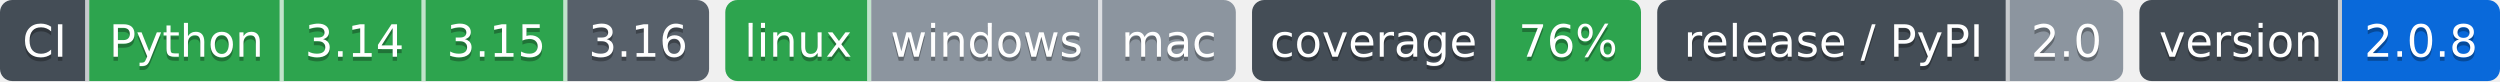
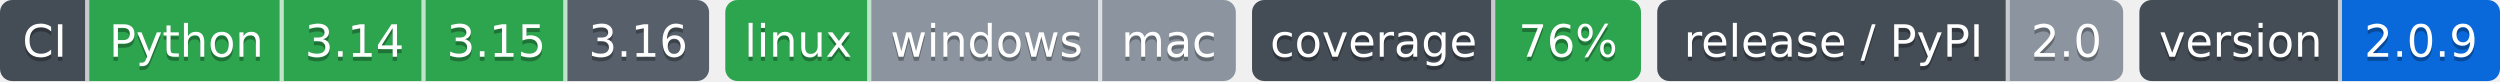
- <svg xmlns="http://www.w3.org/2000/svg" width="617" height="20" role="img" aria-label="Python: CI пройден; 3.14: CI пройден; 3.15: CI пройден; 3.16: сборки для CI ещё нет; linux: CI пройден; windows: проверка не проводилась; mac: проверка не проводилась; 76%: покрытие 76%; 2.0: выпуск v2.0.0, на PyPI не публикуется; 2.0.8: версия 2.0.8">
-   <clipPath id="zd86e0ad10">
+ <svg xmlns="http://www.w3.org/2000/svg" width="617" height="20" role="img" aria-label="Python: CI пройден; 3.14: CI пройден; 3.15: CI пройден; 3.16: сборки для CI ещё нет; linux: CI пройден; windows: проверка не проводилась; mac: проверка не проводилась; 76%: покрытие 76%; 2.0: выпуск v2.0.0, на PyPI не публикуется; 2.0.9: версия 2.0.9">
+   <clipPath id="z7e1cf2640">
    <rect width="175" height="20" rx="3" x="0" />
  </clipPath>
-   <clipPath id="zd86e0ad11">
+   <clipPath id="z7e1cf2641">
    <rect width="126" height="20" rx="3" x="179" />
  </clipPath>
-   <clipPath id="zd86e0ad12">
+   <clipPath id="z7e1cf2642">
    <rect width="96" height="20" rx="3" x="309" />
  </clipPath>
-   <clipPath id="zd86e0ad13">
+   <clipPath id="z7e1cf2643">
    <rect width="115" height="20" rx="3" x="409" />
  </clipPath>
-   <clipPath id="zd86e0ad14">
+   <clipPath id="z7e1cf2644">
    <rect width="89" height="20" rx="3" x="528" />
  </clipPath>
  <g>
-     <rect x="0" width="22" height="20" fill="#444d56" clip-path="url(#zd86e0ad10)" />
-     <rect x="22" width="48" height="20" fill="#2da44e" clip-path="url(#zd86e0ad10)" />
-     <rect x="70" width="35" height="20" fill="#2da44e" clip-path="url(#zd86e0ad10)" />
-     <rect x="105" width="35" height="20" fill="#2da44e" clip-path="url(#zd86e0ad10)" />
-     <rect x="140" width="35" height="20" fill="#57606a" clip-path="url(#zd86e0ad10)" />
-     <rect x="179" width="36" height="20" fill="#2da44e" clip-path="url(#zd86e0ad11)" />
-     <rect x="215" width="57" height="20" fill="#8c959f" clip-path="url(#zd86e0ad11)" />
-     <rect x="272" width="33" height="20" fill="#8c959f" clip-path="url(#zd86e0ad11)" />
-     <rect x="309" width="60" height="20" fill="#444d56" clip-path="url(#zd86e0ad12)" />
-     <rect x="369" width="36" height="20" fill="#2da44e" clip-path="url(#zd86e0ad12)" />
-     <rect x="409" width="87" height="20" fill="#444d56" clip-path="url(#zd86e0ad13)" />
-     <rect x="496" width="28" height="20" fill="#8c959f" clip-path="url(#zd86e0ad13)" />
-     <rect x="528" width="50" height="20" fill="#444d56" clip-path="url(#zd86e0ad14)" />
-     <rect x="578" width="39" height="20" fill="#0969da" clip-path="url(#zd86e0ad14)" />
+     <rect x="0" width="22" height="20" fill="#444d56" clip-path="url(#z7e1cf2640)" />
+     <rect x="22" width="48" height="20" fill="#2da44e" clip-path="url(#z7e1cf2640)" />
+     <rect x="70" width="35" height="20" fill="#2da44e" clip-path="url(#z7e1cf2640)" />
+     <rect x="105" width="35" height="20" fill="#2da44e" clip-path="url(#z7e1cf2640)" />
+     <rect x="140" width="35" height="20" fill="#57606a" clip-path="url(#z7e1cf2640)" />
+     <rect x="179" width="36" height="20" fill="#2da44e" clip-path="url(#z7e1cf2641)" />
+     <rect x="215" width="57" height="20" fill="#8c959f" clip-path="url(#z7e1cf2641)" />
+     <rect x="272" width="33" height="20" fill="#8c959f" clip-path="url(#z7e1cf2641)" />
+     <rect x="309" width="60" height="20" fill="#444d56" clip-path="url(#z7e1cf2642)" />
+     <rect x="369" width="36" height="20" fill="#2da44e" clip-path="url(#z7e1cf2642)" />
+     <rect x="409" width="87" height="20" fill="#444d56" clip-path="url(#z7e1cf2643)" />
+     <rect x="496" width="28" height="20" fill="#8c959f" clip-path="url(#z7e1cf2643)" />
+     <rect x="528" width="50" height="20" fill="#444d56" clip-path="url(#z7e1cf2644)" />
+     <rect x="578" width="39" height="20" fill="#0969da" clip-path="url(#z7e1cf2644)" />
    <rect x="21" width="1" height="20" fill="#fff" fill-opacity=".7" />
    <rect x="69" width="1" height="20" fill="#fff" fill-opacity=".7" />
    <rect x="104" width="1" height="20" fill="#fff" fill-opacity=".7" />
    <rect x="139" width="1" height="20" fill="#fff" fill-opacity=".7" />
    <rect x="214" width="1" height="20" fill="#fff" fill-opacity=".7" />
    <rect x="271" width="1" height="20" fill="#fff" fill-opacity=".7" />
    <rect x="368" width="1" height="20" fill="#fff" fill-opacity=".7" />
    <rect x="495" width="1" height="20" fill="#fff" fill-opacity=".7" />
    <rect x="577" width="1" height="20" fill="#fff" fill-opacity=".7" />
  </g>
  <g fill="#fff" text-anchor="middle" font-family="Verdana,Geneva,DejaVu Sans,sans-serif" font-size="11">
    <text x="11.0" y="15" fill="#010101" fill-opacity=".3">CI</text>
    <text x="11.0" y="14">CI</text>
    <text x="46.0" y="15" fill="#010101" fill-opacity=".3">Python</text>
    <text x="46.0" y="14">Python</text>
    <text x="87.5" y="15" fill="#010101" fill-opacity=".3">3.14</text>
    <text x="87.5" y="14">3.14</text>
    <text x="122.5" y="15" fill="#010101" fill-opacity=".3">3.15</text>
    <text x="122.5" y="14">3.15</text>
    <text x="157.5" y="15" fill="#010101" fill-opacity=".3">3.16</text>
    <text x="157.5" y="14">3.16</text>
    <text x="197.0" y="15" fill="#010101" fill-opacity=".3">linux</text>
    <text x="197.0" y="14">linux</text>
    <text x="243.5" y="15" fill="#010101" fill-opacity=".3">windows</text>
    <text x="243.5" y="14">windows</text>
    <text x="288.5" y="15" fill="#010101" fill-opacity=".3">mac</text>
    <text x="288.5" y="14">mac</text>
    <text x="339.0" y="15" fill="#010101" fill-opacity=".3">coverage</text>
    <text x="339.0" y="14">coverage</text>
    <text x="387.0" y="15" fill="#010101" fill-opacity=".3">76%</text>
    <text x="387.0" y="14">76%</text>
    <text x="452.5" y="15" fill="#010101" fill-opacity=".3">release / PyPI</text>
    <text x="452.5" y="14">release / PyPI</text>
    <text x="510.0" y="15" fill="#010101" fill-opacity=".3">2.0</text>
    <text x="510.0" y="14">2.0</text>
    <text x="553.0" y="15" fill="#010101" fill-opacity=".3">version</text>
    <text x="553.0" y="14">version</text>
-     <text x="597.5" y="15" fill="#010101" fill-opacity=".3">2.0.8</text>
-     <text x="597.5" y="14">2.0.8</text>
+     <text x="597.5" y="15" fill="#010101" fill-opacity=".3">2.0.9</text>
+     <text x="597.5" y="14">2.0.9</text>
  </g>
</svg>
